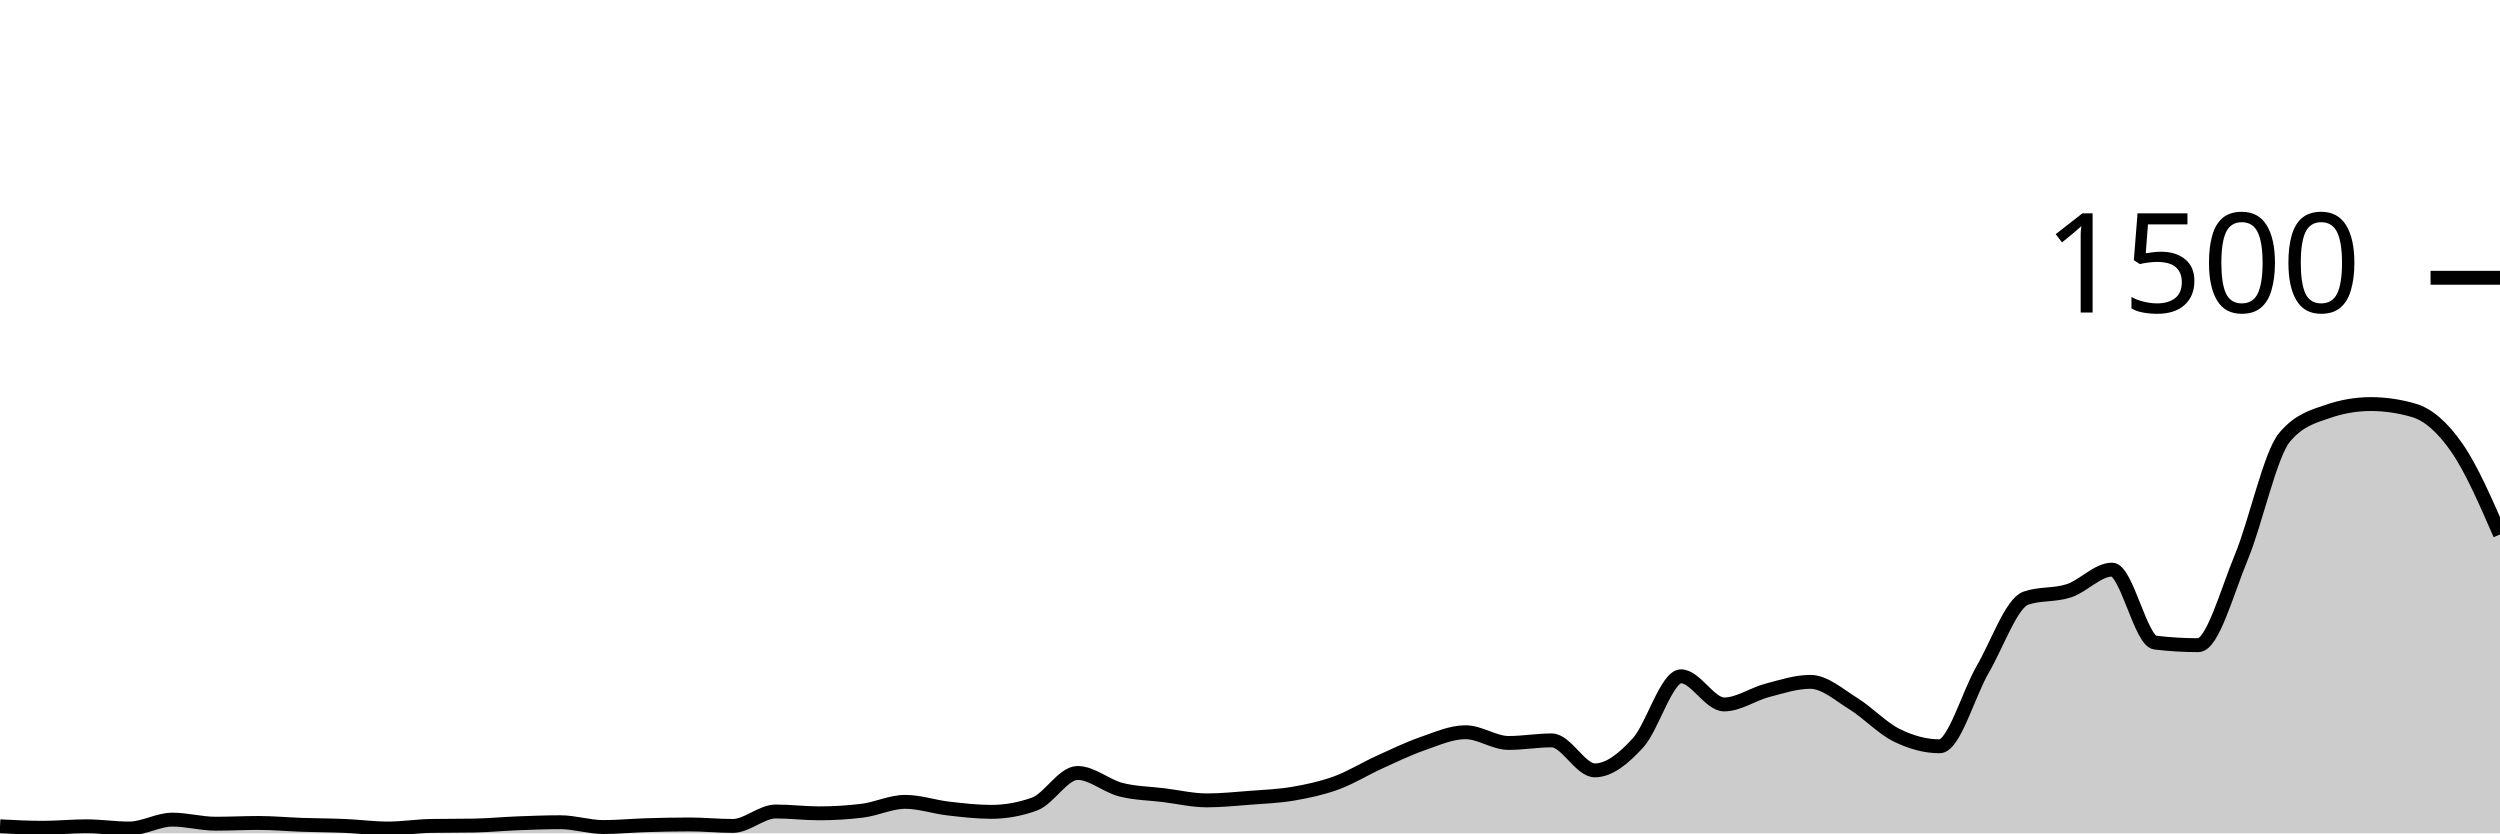
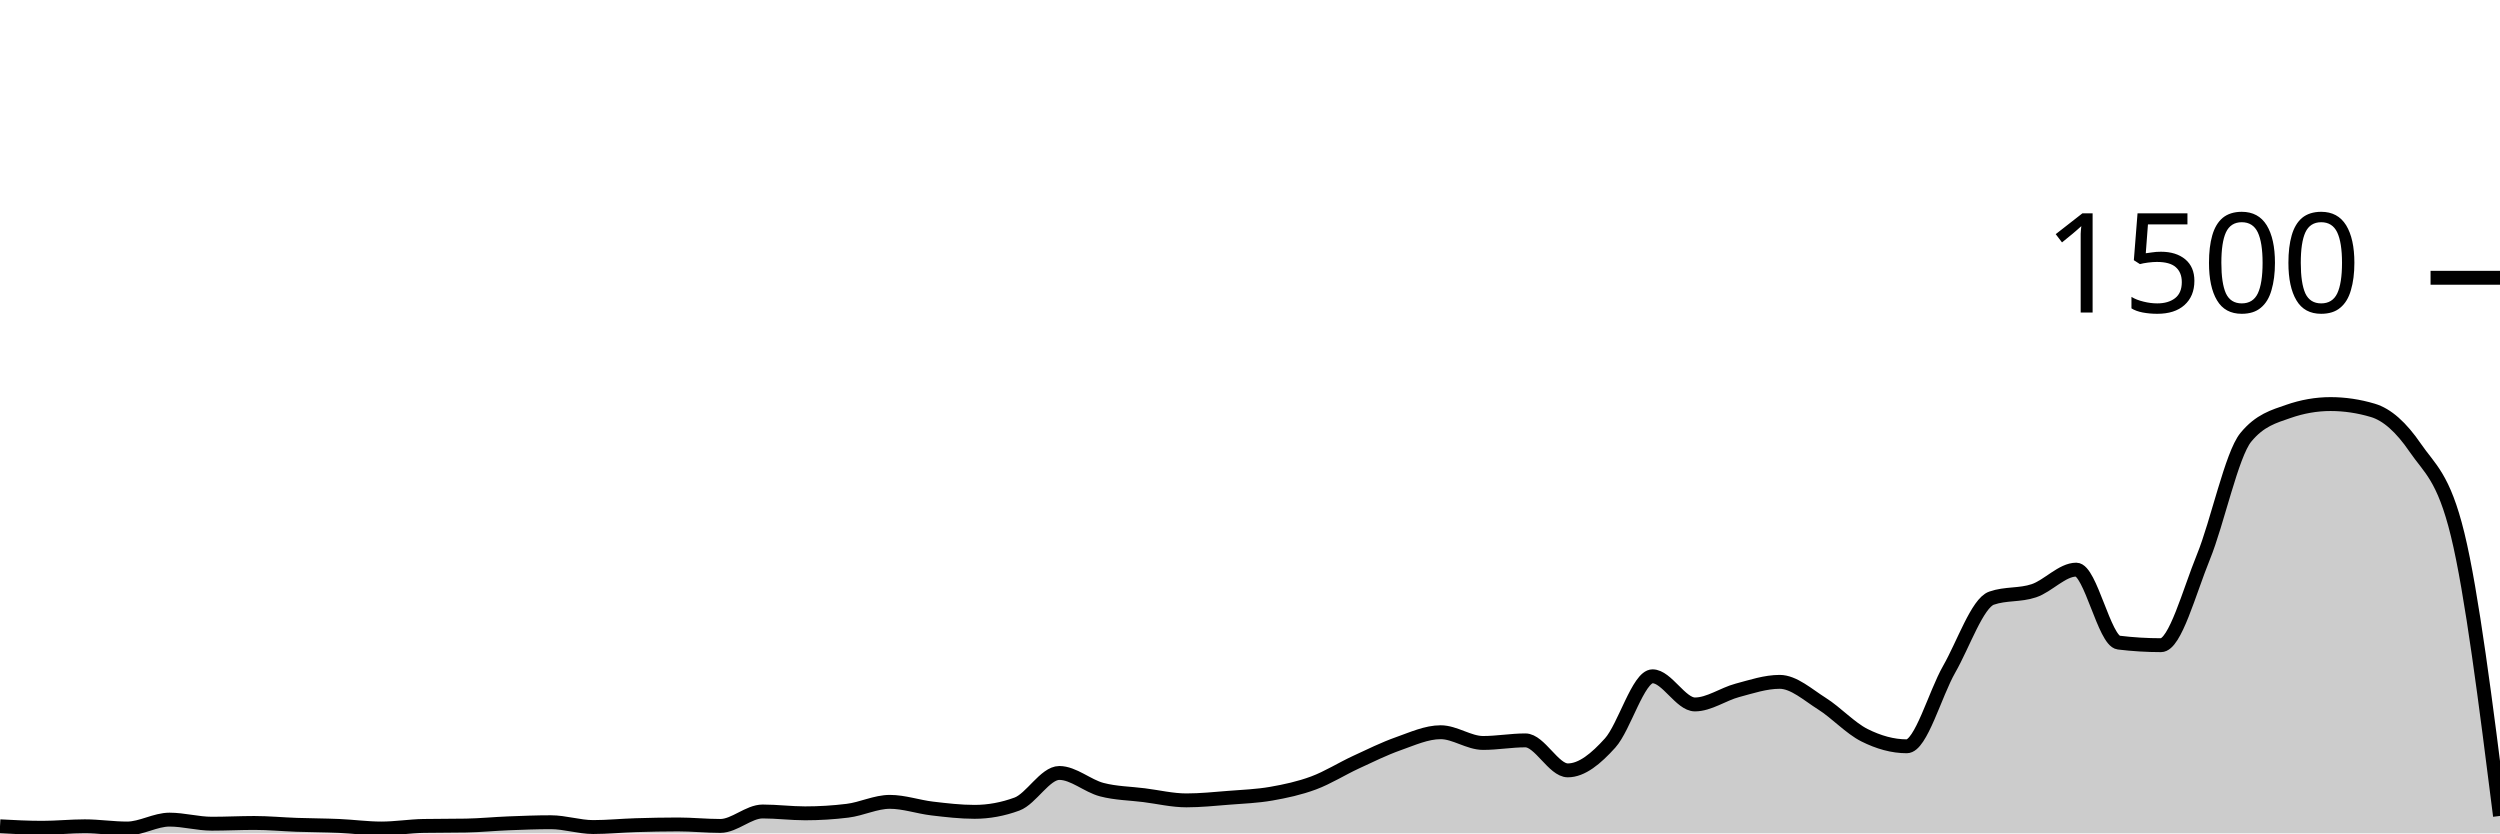
<svg xmlns="http://www.w3.org/2000/svg" viewBox="0 0 180 60">
  <g transform="translate(0,20)">
-     <path class="area" fill="rgba(0, 0, 0, 0.2)" d="M0,39.493C1.034,39.547,2.069,39.6,3.103,39.6C4.138,39.6,5.172,39.493,6.207,39.493C7.241,39.493,8.276,39.653,9.31,39.653C10.345,39.653,11.379,39.013,12.414,39.013C13.448,39.013,14.483,39.307,15.517,39.307C16.552,39.307,17.586,39.253,18.621,39.253C19.655,39.253,20.69,39.351,21.724,39.387C22.759,39.422,23.793,39.422,24.828,39.467C25.862,39.511,26.897,39.653,27.931,39.653C28.966,39.653,30,39.484,31.034,39.467C32.069,39.449,33.103,39.458,34.138,39.44C35.172,39.422,36.207,39.32,37.241,39.28C38.276,39.24,39.31,39.2,40.345,39.2C41.379,39.2,42.414,39.547,43.448,39.547C44.483,39.547,45.517,39.444,46.552,39.413C47.586,39.382,48.621,39.36,49.655,39.36C50.69,39.36,51.724,39.467,52.759,39.467C53.793,39.467,54.828,38.427,55.862,38.427C56.897,38.427,57.931,38.56,58.966,38.56C60,38.56,61.034,38.498,62.069,38.373C63.103,38.249,64.138,37.733,65.172,37.733C66.207,37.733,67.241,38.093,68.276,38.213C69.31,38.333,70.345,38.453,71.379,38.453C72.414,38.453,73.448,38.267,74.483,37.893C75.517,37.52,76.552,35.653,77.586,35.653C78.621,35.653,79.655,36.587,80.69,36.853C81.724,37.12,82.759,37.124,83.793,37.253C84.828,37.382,85.862,37.627,86.897,37.627C87.931,37.627,88.966,37.52,90,37.44C91.034,37.36,92.069,37.324,93.103,37.147C94.138,36.969,95.172,36.751,96.207,36.373C97.241,35.996,98.276,35.351,99.31,34.88C100.345,34.409,101.379,33.907,102.414,33.547C103.448,33.187,104.483,32.72,105.517,32.72C106.552,32.72,107.586,33.493,108.621,33.493C109.655,33.493,110.69,33.307,111.724,33.307C112.759,33.307,113.793,35.467,114.828,35.467C115.862,35.467,116.897,34.622,117.931,33.493C118.966,32.364,120,28.693,121.034,28.693C122.069,28.693,123.103,30.72,124.138,30.72C125.172,30.72,126.207,29.978,127.241,29.707C128.276,29.436,129.31,29.093,130.345,29.093C131.379,29.093,132.414,30.027,133.448,30.667C134.483,31.307,135.517,32.422,136.552,32.933C137.586,33.444,138.621,33.733,139.655,33.733C140.69,33.733,141.724,29.964,142.759,28.187C143.793,26.409,144.828,23.422,145.862,23.067C146.897,22.711,147.931,22.876,148.966,22.533C150,22.191,151.034,21.013,152.069,21.013C153.103,21.013,154.138,26.142,155.172,26.267C156.207,26.391,157.241,26.453,158.276,26.453C159.31,26.453,160.345,22.6,161.379,20.107C162.414,17.613,163.448,12.738,164.483,11.493C165.517,10.249,166.552,9.982,167.586,9.627C168.621,9.271,169.655,9.093,170.69,9.093C171.724,9.093,172.759,9.244,173.793,9.547C174.828,9.849,175.862,10.751,176.897,12.24C177.931,13.729,178.966,16.104,180,18.48L180,40C178.966,40,177.931,40,176.897,40C175.862,40,174.828,40,173.793,40C172.759,40,171.724,40,170.69,40C169.655,40,168.621,40,167.586,40C166.552,40,165.517,40,164.483,40C163.448,40,162.414,40,161.379,40C160.345,40,159.31,40,158.276,40C157.241,40,156.207,40,155.172,40C154.138,40,153.103,40,152.069,40C151.034,40,150,40,148.966,40C147.931,40,146.897,40,145.862,40C144.828,40,143.793,40,142.759,40C141.724,40,140.69,40,139.655,40C138.621,40,137.586,40,136.552,40C135.517,40,134.483,40,133.448,40C132.414,40,131.379,40,130.345,40C129.31,40,128.276,40,127.241,40C126.207,40,125.172,40,124.138,40C123.103,40,122.069,40,121.034,40C120,40,118.966,40,117.931,40C116.897,40,115.862,40,114.828,40C113.793,40,112.759,40,111.724,40C110.69,40,109.655,40,108.621,40C107.586,40,106.552,40,105.517,40C104.483,40,103.448,40,102.414,40C101.379,40,100.345,40,99.31,40C98.276,40,97.241,40,96.207,40C95.172,40,94.138,40,93.103,40C92.069,40,91.034,40,90,40C88.966,40,87.931,40,86.897,40C85.862,40,84.828,40,83.793,40C82.759,40,81.724,40,80.69,40C79.655,40,78.621,40,77.586,40C76.552,40,75.517,40,74.483,40C73.448,40,72.414,40,71.379,40C70.345,40,69.31,40,68.276,40C67.241,40,66.207,40,65.172,40C64.138,40,63.103,40,62.069,40C61.034,40,60,40,58.966,40C57.931,40,56.897,40,55.862,40C54.828,40,53.793,40,52.759,40C51.724,40,50.69,40,49.655,40C48.621,40,47.586,40,46.552,40C45.517,40,44.483,40,43.448,40C42.414,40,41.379,40,40.345,40C39.31,40,38.276,40,37.241,40C36.207,40,35.172,40,34.138,40C33.103,40,32.069,40,31.034,40C30,40,28.966,40,27.931,40C26.897,40,25.862,40,24.828,40C23.793,40,22.759,40,21.724,40C20.69,40,19.655,40,18.621,40C17.586,40,16.552,40,15.517,40C14.483,40,13.448,40,12.414,40C11.379,40,10.345,40,9.31,40C8.276,40,7.241,40,6.207,40C5.172,40,4.138,40,3.103,40C2.069,40,1.034,40,0,40Z" />
-     <path class="line" stroke="black" fill="none" d="M0,39.493C1.034,39.547,2.069,39.6,3.103,39.6C4.138,39.6,5.172,39.493,6.207,39.493C7.241,39.493,8.276,39.653,9.31,39.653C10.345,39.653,11.379,39.013,12.414,39.013C13.448,39.013,14.483,39.307,15.517,39.307C16.552,39.307,17.586,39.253,18.621,39.253C19.655,39.253,20.69,39.351,21.724,39.387C22.759,39.422,23.793,39.422,24.828,39.467C25.862,39.511,26.897,39.653,27.931,39.653C28.966,39.653,30,39.484,31.034,39.467C32.069,39.449,33.103,39.458,34.138,39.44C35.172,39.422,36.207,39.32,37.241,39.28C38.276,39.24,39.31,39.2,40.345,39.2C41.379,39.2,42.414,39.547,43.448,39.547C44.483,39.547,45.517,39.444,46.552,39.413C47.586,39.382,48.621,39.36,49.655,39.36C50.69,39.36,51.724,39.467,52.759,39.467C53.793,39.467,54.828,38.427,55.862,38.427C56.897,38.427,57.931,38.56,58.966,38.56C60,38.56,61.034,38.498,62.069,38.373C63.103,38.249,64.138,37.733,65.172,37.733C66.207,37.733,67.241,38.093,68.276,38.213C69.31,38.333,70.345,38.453,71.379,38.453C72.414,38.453,73.448,38.267,74.483,37.893C75.517,37.52,76.552,35.653,77.586,35.653C78.621,35.653,79.655,36.587,80.69,36.853C81.724,37.12,82.759,37.124,83.793,37.253C84.828,37.382,85.862,37.627,86.897,37.627C87.931,37.627,88.966,37.52,90,37.44C91.034,37.36,92.069,37.324,93.103,37.147C94.138,36.969,95.172,36.751,96.207,36.373C97.241,35.996,98.276,35.351,99.31,34.88C100.345,34.409,101.379,33.907,102.414,33.547C103.448,33.187,104.483,32.72,105.517,32.72C106.552,32.72,107.586,33.493,108.621,33.493C109.655,33.493,110.69,33.307,111.724,33.307C112.759,33.307,113.793,35.467,114.828,35.467C115.862,35.467,116.897,34.622,117.931,33.493C118.966,32.364,120,28.693,121.034,28.693C122.069,28.693,123.103,30.72,124.138,30.72C125.172,30.72,126.207,29.978,127.241,29.707C128.276,29.436,129.31,29.093,130.345,29.093C131.379,29.093,132.414,30.027,133.448,30.667C134.483,31.307,135.517,32.422,136.552,32.933C137.586,33.444,138.621,33.733,139.655,33.733C140.69,33.733,141.724,29.964,142.759,28.187C143.793,26.409,144.828,23.422,145.862,23.067C146.897,22.711,147.931,22.876,148.966,22.533C150,22.191,151.034,21.013,152.069,21.013C153.103,21.013,154.138,26.142,155.172,26.267C156.207,26.391,157.241,26.453,158.276,26.453C159.31,26.453,160.345,22.6,161.379,20.107C162.414,17.613,163.448,12.738,164.483,11.493C165.517,10.249,166.552,9.982,167.586,9.627C168.621,9.271,169.655,9.093,170.69,9.093C171.724,9.093,172.759,9.244,173.793,9.547C174.828,9.849,175.862,10.751,176.897,12.24C177.931,13.729,178.966,16.104,180,18.48" />
+     <path class="area" fill="rgba(0, 0, 0, 0.2)" d="M0,39.493C1.017,39.547,2.034,39.6,3.051,39.6C4.068,39.6,5.085,39.493,6.102,39.493C7.119,39.493,8.136,39.653,9.153,39.653C10.169,39.653,11.186,39.013,12.203,39.013C13.22,39.013,14.237,39.307,15.254,39.307C16.271,39.307,17.288,39.253,18.305,39.253C19.322,39.253,20.339,39.351,21.356,39.387C22.373,39.422,23.39,39.422,24.407,39.467C25.424,39.511,26.441,39.653,27.458,39.653C28.475,39.653,29.492,39.484,30.508,39.467C31.525,39.449,32.542,39.458,33.559,39.44C34.576,39.422,35.593,39.32,36.61,39.28C37.627,39.24,38.644,39.2,39.661,39.2C40.678,39.2,41.695,39.547,42.712,39.547C43.729,39.547,44.746,39.444,45.763,39.413C46.78,39.382,47.797,39.36,48.814,39.36C49.831,39.36,50.847,39.467,51.864,39.467C52.881,39.467,53.898,38.427,54.915,38.427C55.932,38.427,56.949,38.56,57.966,38.56C58.983,38.56,60,38.498,61.017,38.373C62.034,38.249,63.051,37.733,64.068,37.733C65.085,37.733,66.102,38.093,67.119,38.213C68.136,38.333,69.153,38.453,70.169,38.453C71.186,38.453,72.203,38.267,73.22,37.893C74.237,37.52,75.254,35.653,76.271,35.653C77.288,35.653,78.305,36.587,79.322,36.853C80.339,37.12,81.356,37.124,82.373,37.253C83.39,37.382,84.407,37.627,85.424,37.627C86.441,37.627,87.458,37.52,88.475,37.44C89.492,37.36,90.508,37.324,91.525,37.147C92.542,36.969,93.559,36.751,94.576,36.373C95.593,35.996,96.61,35.351,97.627,34.88C98.644,34.409,99.661,33.907,100.678,33.547C101.695,33.187,102.712,32.72,103.729,32.72C104.746,32.72,105.763,33.493,106.78,33.493C107.797,33.493,108.814,33.307,109.831,33.307C110.847,33.307,111.864,35.467,112.881,35.467C113.898,35.467,114.915,34.622,115.932,33.493C116.949,32.364,117.966,28.693,118.983,28.693C120,28.693,121.017,30.72,122.034,30.72C123.051,30.72,124.068,29.978,125.085,29.707C126.102,29.436,127.119,29.093,128.136,29.093C129.153,29.093,130.169,30.027,131.186,30.667C132.203,31.307,133.22,32.422,134.237,32.933C135.254,33.444,136.271,33.733,137.288,33.733C138.305,33.733,139.322,29.964,140.339,28.187C141.356,26.409,142.373,23.422,143.39,23.067C144.407,22.711,145.424,22.876,146.441,22.533C147.458,22.191,148.475,21.013,149.492,21.013C150.508,21.013,151.525,26.142,152.542,26.267C153.559,26.391,154.576,26.453,155.593,26.453C156.61,26.453,157.627,22.6,158.644,20.107C159.661,17.613,160.678,12.738,161.695,11.493C162.712,10.249,163.729,9.982,164.746,9.627C165.763,9.271,166.78,9.093,167.797,9.093C168.814,9.093,169.831,9.244,170.847,9.547C171.864,9.849,172.881,10.751,173.898,12.24C174.915,13.729,175.932,14.32,176.949,18.48C177.966,22.64,178.983,30.693,180,38.747L180,40C178.983,40,177.966,40,176.949,40C175.932,40,174.915,40,173.898,40C172.881,40,171.864,40,170.847,40C169.831,40,168.814,40,167.797,40C166.78,40,165.763,40,164.746,40C163.729,40,162.712,40,161.695,40C160.678,40,159.661,40,158.644,40C157.627,40,156.61,40,155.593,40C154.576,40,153.559,40,152.542,40C151.525,40,150.508,40,149.492,40C148.475,40,147.458,40,146.441,40C145.424,40,144.407,40,143.39,40C142.373,40,141.356,40,140.339,40C139.322,40,138.305,40,137.288,40C136.271,40,135.254,40,134.237,40C133.22,40,132.203,40,131.186,40C130.169,40,129.153,40,128.136,40C127.119,40,126.102,40,125.085,40C124.068,40,123.051,40,122.034,40C121.017,40,120,40,118.983,40C117.966,40,116.949,40,115.932,40C114.915,40,113.898,40,112.881,40C111.864,40,110.847,40,109.831,40C108.814,40,107.797,40,106.78,40C105.763,40,104.746,40,103.729,40C102.712,40,101.695,40,100.678,40C99.661,40,98.644,40,97.627,40C96.61,40,95.593,40,94.576,40C93.559,40,92.542,40,91.525,40C90.508,40,89.492,40,88.475,40C87.458,40,86.441,40,85.424,40C84.407,40,83.39,40,82.373,40C81.356,40,80.339,40,79.322,40C78.305,40,77.288,40,76.271,40C75.254,40,74.237,40,73.22,40C72.203,40,71.186,40,70.169,40C69.153,40,68.136,40,67.119,40C66.102,40,65.085,40,64.068,40C63.051,40,62.034,40,61.017,40C60,40,58.983,40,57.966,40C56.949,40,55.932,40,54.915,40C53.898,40,52.881,40,51.864,40C50.847,40,49.831,40,48.814,40C47.797,40,46.78,40,45.763,40C44.746,40,43.729,40,42.712,40C41.695,40,40.678,40,39.661,40C38.644,40,37.627,40,36.61,40C35.593,40,34.576,40,33.559,40C32.542,40,31.525,40,30.508,40C29.492,40,28.475,40,27.458,40C26.441,40,25.424,40,24.407,40C23.39,40,22.373,40,21.356,40C20.339,40,19.322,40,18.305,40C17.288,40,16.271,40,15.254,40C14.237,40,13.22,40,12.203,40C11.186,40,10.169,40,9.153,40C8.136,40,7.119,40,6.102,40C5.085,40,4.068,40,3.051,40C2.034,40,1.017,40,0,40Z" />
+     <path class="line" stroke="black" fill="none" d="M0,39.493C1.017,39.547,2.034,39.6,3.051,39.6C4.068,39.6,5.085,39.493,6.102,39.493C7.119,39.493,8.136,39.653,9.153,39.653C10.169,39.653,11.186,39.013,12.203,39.013C13.22,39.013,14.237,39.307,15.254,39.307C16.271,39.307,17.288,39.253,18.305,39.253C19.322,39.253,20.339,39.351,21.356,39.387C22.373,39.422,23.39,39.422,24.407,39.467C25.424,39.511,26.441,39.653,27.458,39.653C28.475,39.653,29.492,39.484,30.508,39.467C31.525,39.449,32.542,39.458,33.559,39.44C34.576,39.422,35.593,39.32,36.61,39.28C37.627,39.24,38.644,39.2,39.661,39.2C40.678,39.2,41.695,39.547,42.712,39.547C43.729,39.547,44.746,39.444,45.763,39.413C46.78,39.382,47.797,39.36,48.814,39.36C49.831,39.36,50.847,39.467,51.864,39.467C52.881,39.467,53.898,38.427,54.915,38.427C55.932,38.427,56.949,38.56,57.966,38.56C58.983,38.56,60,38.498,61.017,38.373C62.034,38.249,63.051,37.733,64.068,37.733C65.085,37.733,66.102,38.093,67.119,38.213C68.136,38.333,69.153,38.453,70.169,38.453C71.186,38.453,72.203,38.267,73.22,37.893C74.237,37.52,75.254,35.653,76.271,35.653C77.288,35.653,78.305,36.587,79.322,36.853C80.339,37.12,81.356,37.124,82.373,37.253C83.39,37.382,84.407,37.627,85.424,37.627C86.441,37.627,87.458,37.52,88.475,37.44C89.492,37.36,90.508,37.324,91.525,37.147C92.542,36.969,93.559,36.751,94.576,36.373C95.593,35.996,96.61,35.351,97.627,34.88C98.644,34.409,99.661,33.907,100.678,33.547C101.695,33.187,102.712,32.72,103.729,32.72C104.746,32.72,105.763,33.493,106.78,33.493C107.797,33.493,108.814,33.307,109.831,33.307C110.847,33.307,111.864,35.467,112.881,35.467C113.898,35.467,114.915,34.622,115.932,33.493C116.949,32.364,117.966,28.693,118.983,28.693C120,28.693,121.017,30.72,122.034,30.72C123.051,30.72,124.068,29.978,125.085,29.707C126.102,29.436,127.119,29.093,128.136,29.093C129.153,29.093,130.169,30.027,131.186,30.667C132.203,31.307,133.22,32.422,134.237,32.933C135.254,33.444,136.271,33.733,137.288,33.733C138.305,33.733,139.322,29.964,140.339,28.187C141.356,26.409,142.373,23.422,143.39,23.067C144.407,22.711,145.424,22.876,146.441,22.533C147.458,22.191,148.475,21.013,149.492,21.013C150.508,21.013,151.525,26.142,152.542,26.267C153.559,26.391,154.576,26.453,155.593,26.453C156.61,26.453,157.627,22.6,158.644,20.107C159.661,17.613,160.678,12.738,161.695,11.493C162.712,10.249,163.729,9.982,164.746,9.627C165.763,9.271,166.78,9.093,167.797,9.093C168.814,9.093,169.831,9.244,170.847,9.547C171.864,9.849,172.881,10.751,173.898,12.24C174.915,13.729,175.932,14.32,176.949,18.48C177.966,22.64,178.983,30.693,180,38.747" />
    <path class="axis-ceiling" stroke-width="1" stroke="black" fill="none" d="M175,0L180,0" />
    <text class="axis-ceiling-label" font-family="sans-serif" text-anchor="end" font-size="10px" x="170" y="2.5">1500</text>
  </g>
</svg>
